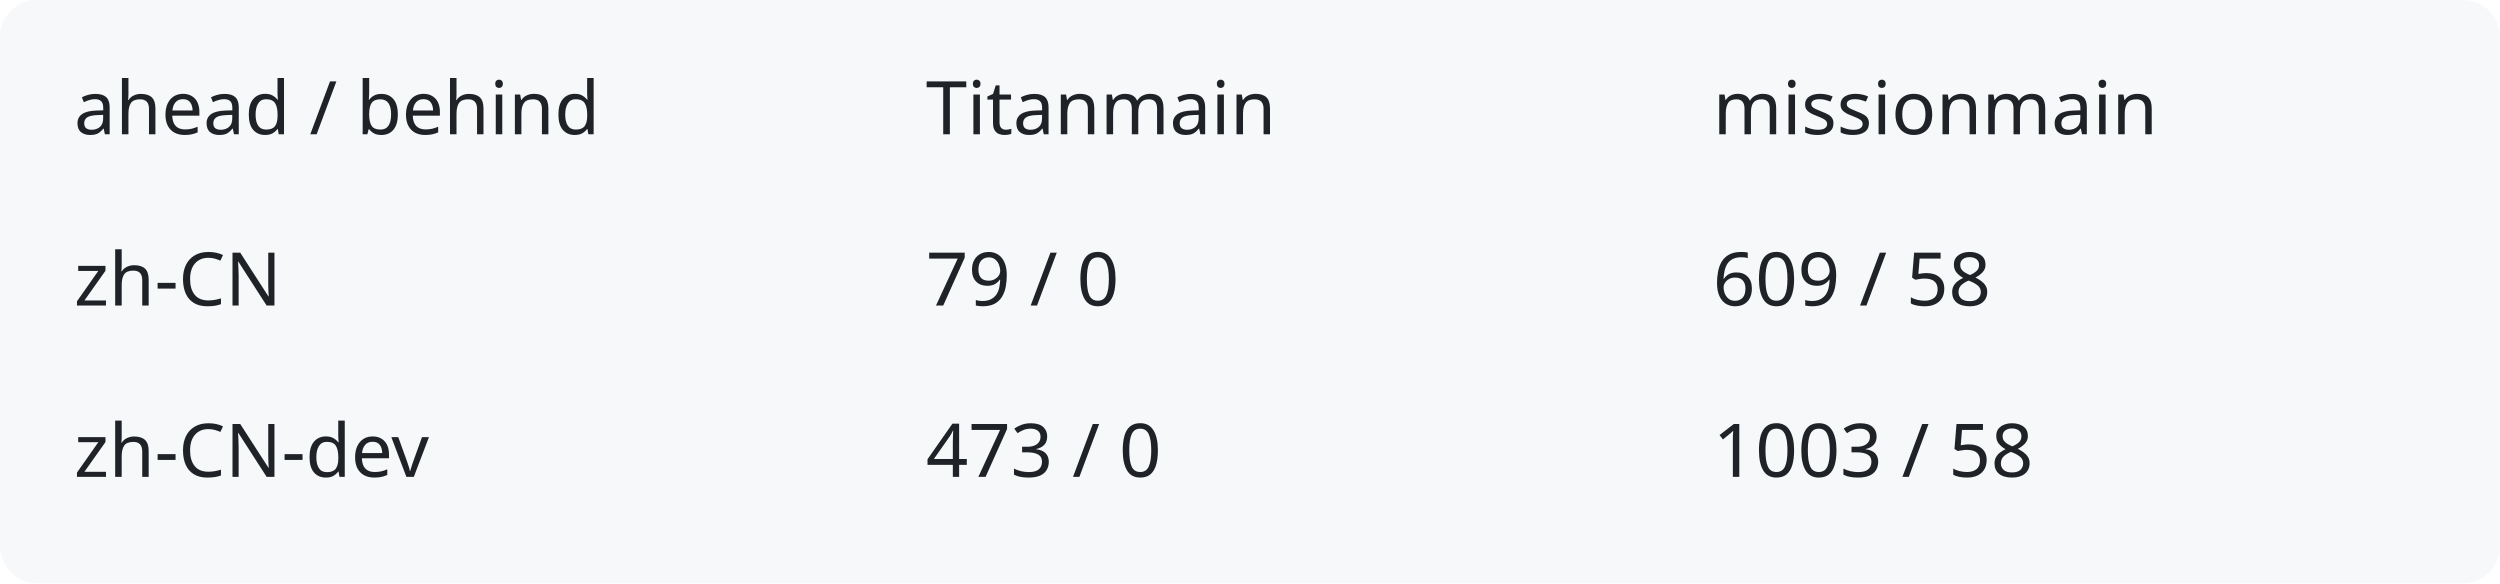
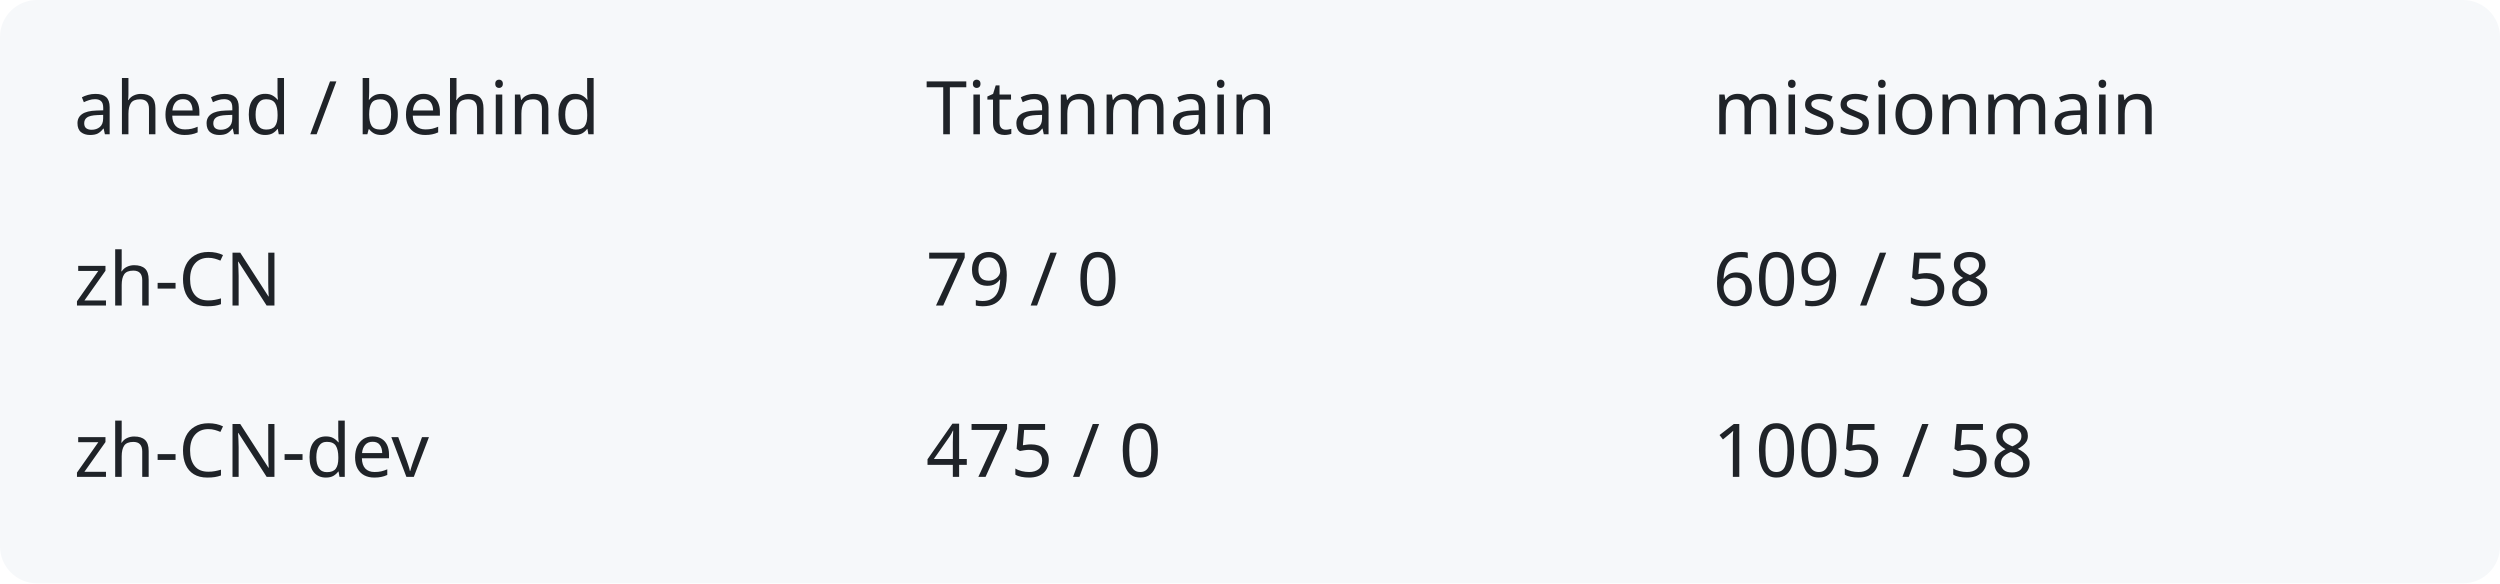
<svg xmlns="http://www.w3.org/2000/svg" width="540" height="126" viewBox="0 0 540 126" role="img" aria-labelledby="title description">
  <rect width="540" height="126" rx="8" fill="#f6f8fa" />
  <g fill="#1f2328" font-family="system-ui,sans-serif" font-size="16">
    <text x="16" y="29">ahead / behind</text>
    <text x="200" y="29">Titanmain</text>
    <text x="370" y="29">missionmain</text>
    <text x="16" y="66">zh-CN</text>
    <text x="200" y="66">79 / 0</text>
    <text x="370" y="66">609 / 58</text>
    <text x="16" y="103">zh-CN-dev</text>
-     <text x="200" y="103">473 / 0</text>
-     <text x="370" y="103">1003 / 58</text>
+     <text x="200" y="103">475 / 0</text>
+     <text x="370" y="103">1005 / 58</text>
  </g>
</svg>
